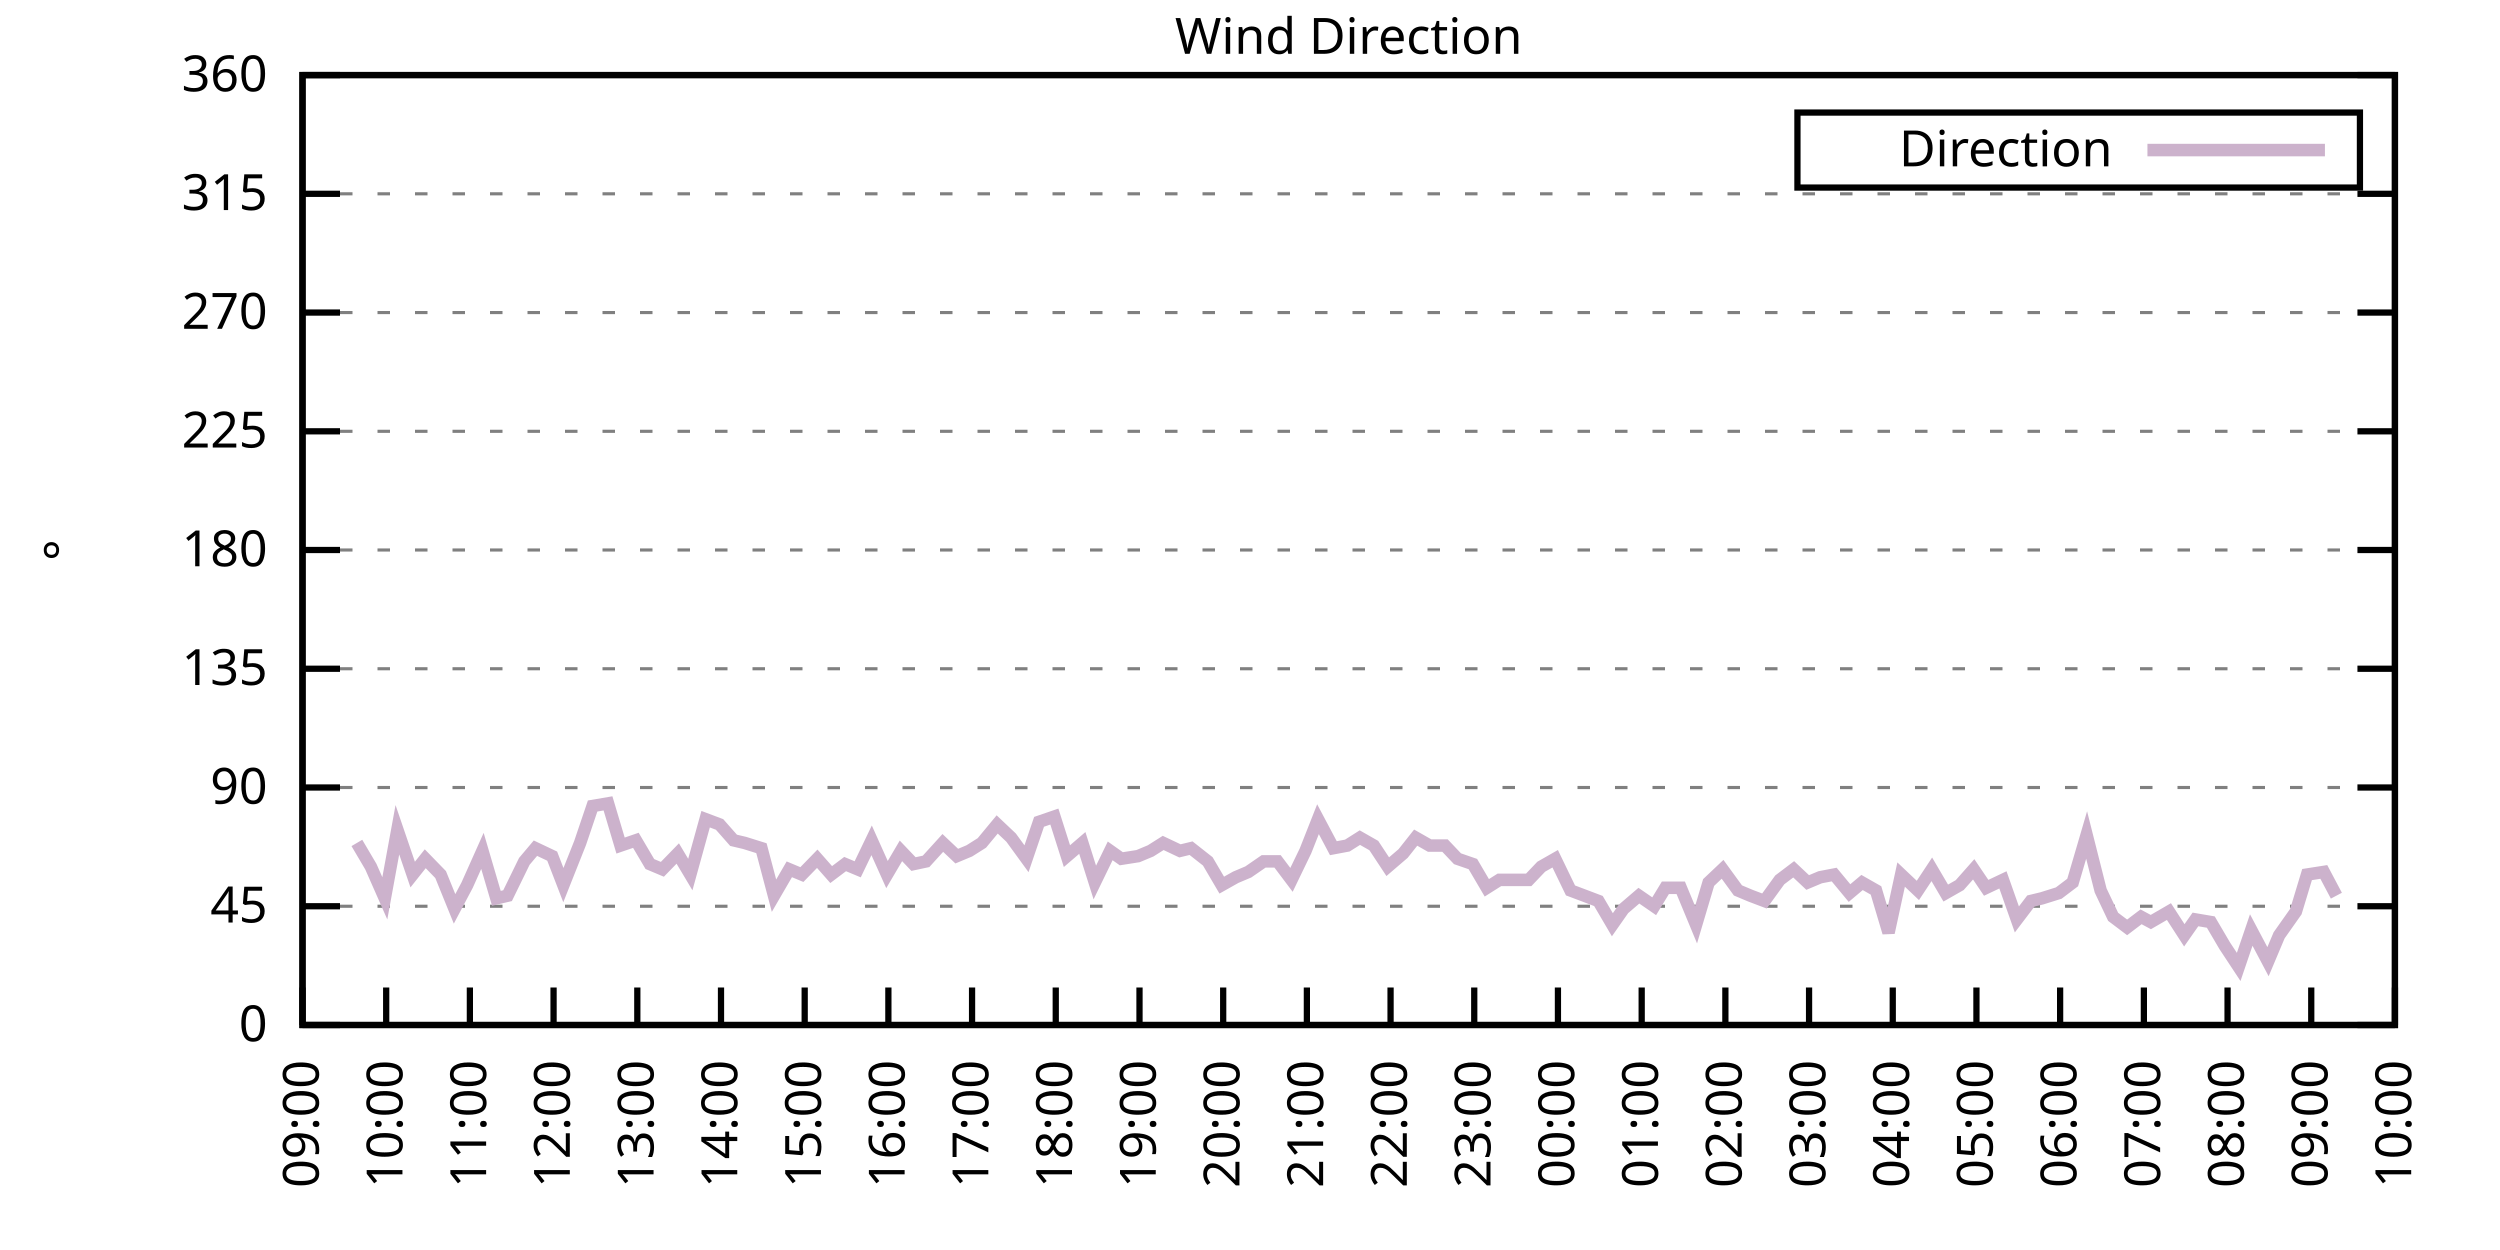
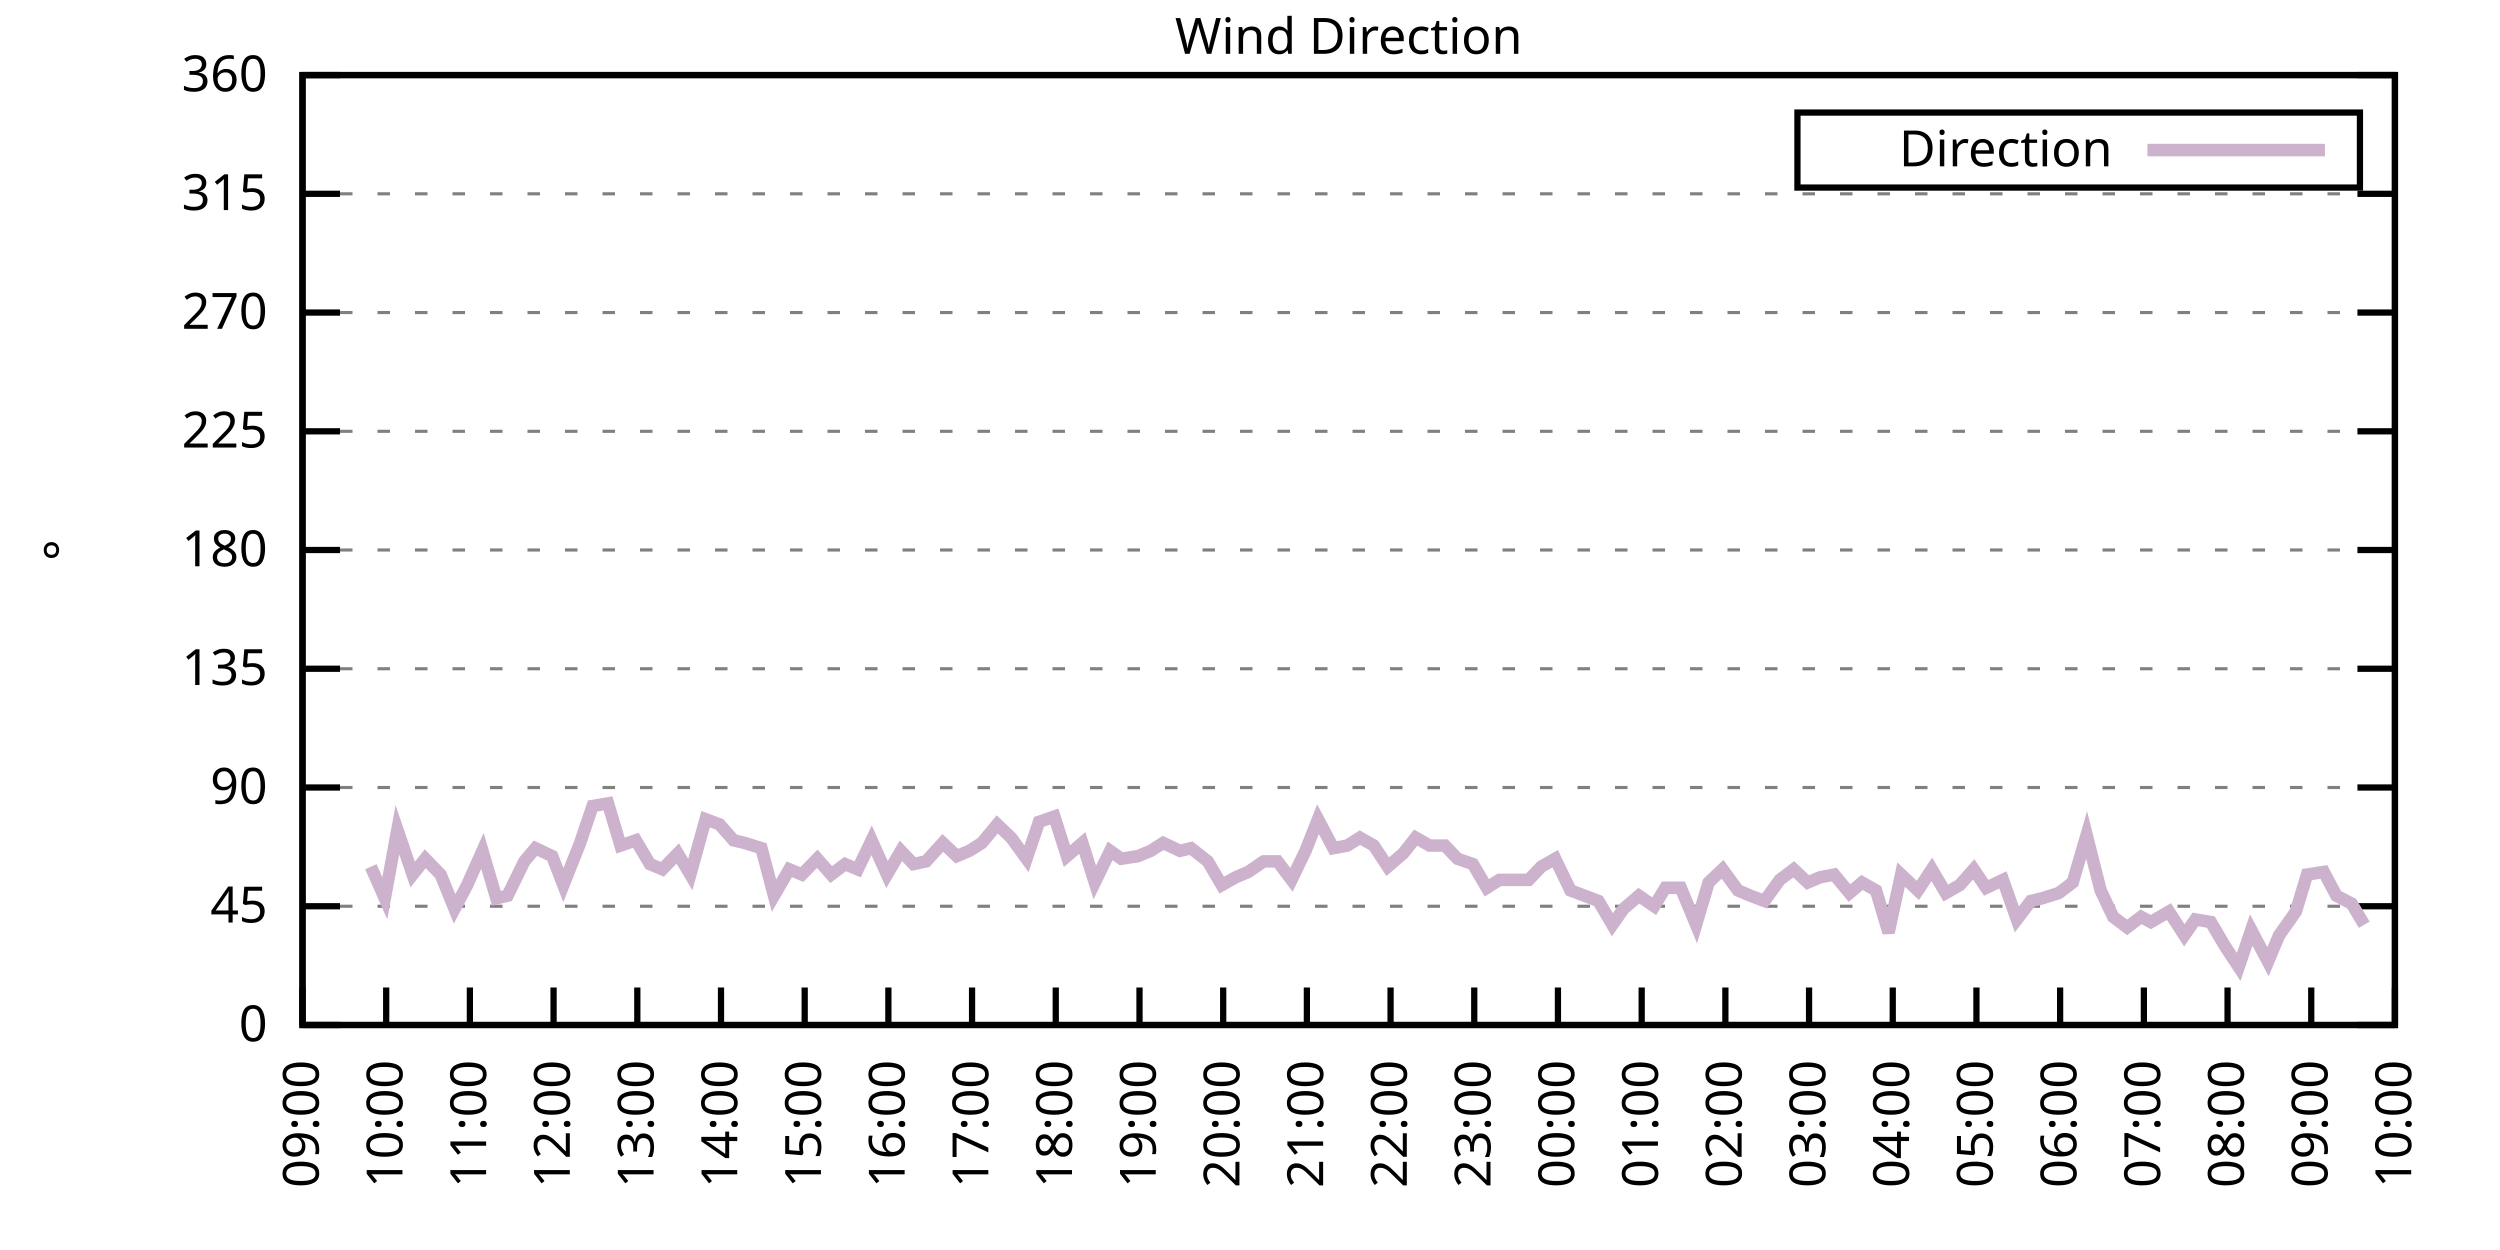
<svg xmlns="http://www.w3.org/2000/svg" xmlns:xlink="http://www.w3.org/1999/xlink" width="400" height="200" viewBox="0 0 400 200">
  <g id="gnuplot_canvas">
    <rect x="0" y="0" width="400" height="200" fill="none" />
    <defs>
      <circle id="gpDot" r="0.5" stroke-width="0.5" stroke="currentColor" />
      <path id="gpPt0" stroke-width="0.333" stroke="currentColor" d="M-1,0 h2 M0,-1 v2" />
      <path id="gpPt1" stroke-width="0.333" stroke="currentColor" d="M-1,-1 L1,1 M1,-1 L-1,1" />
      <path id="gpPt2" stroke-width="0.333" stroke="currentColor" d="M-1,0 L1,0 M0,-1 L0,1 M-1,-1 L1,1 M-1,1 L1,-1" />
      <rect id="gpPt3" stroke-width="0.333" stroke="currentColor" x="-1" y="-1" width="2" height="2" />
      <rect id="gpPt4" stroke-width="0.333" stroke="currentColor" fill="currentColor" x="-1" y="-1" width="2" height="2" />
      <circle id="gpPt5" stroke-width="0.333" stroke="currentColor" cx="0" cy="0" r="1" />
      <use xlink:href="#gpPt5" id="gpPt6" fill="currentColor" stroke="none" />
      <path id="gpPt7" stroke-width="0.333" stroke="currentColor" d="M0,-1.33 L-1.33,0.67 L1.33,0.67 z" />
      <use xlink:href="#gpPt7" id="gpPt8" fill="currentColor" stroke="none" />
      <use xlink:href="#gpPt7" id="gpPt9" stroke="currentColor" transform="rotate(180)" />
      <use xlink:href="#gpPt9" id="gpPt10" fill="currentColor" stroke="none" />
      <use xlink:href="#gpPt3" id="gpPt11" stroke="currentColor" transform="rotate(45)" />
      <use xlink:href="#gpPt11" id="gpPt12" fill="currentColor" stroke="none" />
      <path id="gpPt13" stroke-width="0.333" stroke="currentColor" d="M0,1.330 L1.265,0.411 L0.782,-1.067 L-0.782,-1.076 L-1.265,0.411 z" />
      <use xlink:href="#gpPt13" id="gpPt14" fill="currentColor" stroke="none" />
      <filter id="textbox" filterUnits="objectBoundingBox" x="0" y="0" height="1" width="1">
        <feFlood flood-color="white" flood-opacity="1" result="bgnd" />
        <feComposite in="SourceGraphic" in2="bgnd" operator="atop" />
      </filter>
      <filter id="greybox" filterUnits="objectBoundingBox" x="0" y="0" height="1" width="1">
        <feFlood flood-color="lightgrey" flood-opacity="1" result="grey" />
        <feComposite in="SourceGraphic" in2="grey" operator="atop" />
      </filter>
    </defs>
    <g fill="none" color="white" stroke="currentColor" stroke-width="1.00" stroke-linecap="butt" stroke-linejoin="miter">
</g>
    <g fill="none" color="black" stroke="currentColor" stroke-width="1.00" stroke-linecap="butt" stroke-linejoin="miter">
      <g stroke="none" shape-rendering="crispEdges">
        <polygon fill="rgb(255, 255, 255)" points="48.40,164.00 383.18,164.00 383.18,12.02 48.40,12.02 " />
      </g>
    </g>
    <g fill="none" color="black" stroke="currentColor" stroke-width="1.00" stroke-linecap="butt" stroke-linejoin="miter">
</g>
    <g fill="none" color="black" stroke="black" stroke-width="0.50" stroke-linecap="butt" stroke-linejoin="miter">
</g>
    <g fill="none" color="gray" stroke="currentColor" stroke-width="0.50" stroke-linecap="butt" stroke-linejoin="miter">
      <path stroke="gray" stroke-dasharray="2,4" class="gridline" d="M48.40,164.00 L383.19,164.00  " />
    </g>
    <g fill="none" color="gray" stroke="gray" stroke-width="1.00" stroke-linecap="butt" stroke-linejoin="miter">
</g>
    <g fill="none" color="black" stroke="currentColor" stroke-width="1.00" stroke-linecap="butt" stroke-linejoin="miter">
      <path stroke="black" d="M48.40,164.00 L54.40,164.00 M383.19,164.00 L377.19,164.00  " />
      <g transform="translate(42.80,166.60)" stroke="none" fill="black" font-family="Sans" font-size="8.00" text-anchor="end">
        <text>
          <tspan font-family="Sans"> 0</tspan>
        </text>
      </g>
    </g>
    <g fill="none" color="black" stroke="currentColor" stroke-width="1.00" stroke-linecap="butt" stroke-linejoin="miter">
</g>
    <g fill="none" color="black" stroke="black" stroke-width="0.50" stroke-linecap="butt" stroke-linejoin="miter">
</g>
    <g fill="none" color="gray" stroke="currentColor" stroke-width="0.50" stroke-linecap="butt" stroke-linejoin="miter">
      <path stroke="gray" stroke-dasharray="2,4" class="gridline" d="M48.40,145.00 L383.19,145.00  " />
    </g>
    <g fill="none" color="gray" stroke="gray" stroke-width="1.00" stroke-linecap="butt" stroke-linejoin="miter">
</g>
    <g fill="none" color="black" stroke="currentColor" stroke-width="1.00" stroke-linecap="butt" stroke-linejoin="miter">
      <path stroke="black" d="M48.40,145.00 L54.40,145.00 M383.19,145.00 L377.19,145.00  " />
      <g transform="translate(42.80,147.60)" stroke="none" fill="black" font-family="Sans" font-size="8.00" text-anchor="end">
        <text>
          <tspan font-family="Sans"> 45</tspan>
        </text>
      </g>
    </g>
    <g fill="none" color="black" stroke="currentColor" stroke-width="1.00" stroke-linecap="butt" stroke-linejoin="miter">
</g>
    <g fill="none" color="black" stroke="black" stroke-width="0.50" stroke-linecap="butt" stroke-linejoin="miter">
</g>
    <g fill="none" color="gray" stroke="currentColor" stroke-width="0.50" stroke-linecap="butt" stroke-linejoin="miter">
      <path stroke="gray" stroke-dasharray="2,4" class="gridline" d="M48.40,126.00 L383.19,126.00  " />
    </g>
    <g fill="none" color="gray" stroke="gray" stroke-width="1.00" stroke-linecap="butt" stroke-linejoin="miter">
</g>
    <g fill="none" color="black" stroke="currentColor" stroke-width="1.00" stroke-linecap="butt" stroke-linejoin="miter">
      <path stroke="black" d="M48.40,126.00 L54.40,126.00 M383.19,126.00 L377.19,126.00  " />
      <g transform="translate(42.80,128.60)" stroke="none" fill="black" font-family="Sans" font-size="8.00" text-anchor="end">
        <text>
          <tspan font-family="Sans"> 90</tspan>
        </text>
      </g>
    </g>
    <g fill="none" color="black" stroke="currentColor" stroke-width="1.00" stroke-linecap="butt" stroke-linejoin="miter">
</g>
    <g fill="none" color="black" stroke="black" stroke-width="0.50" stroke-linecap="butt" stroke-linejoin="miter">
</g>
    <g fill="none" color="gray" stroke="currentColor" stroke-width="0.50" stroke-linecap="butt" stroke-linejoin="miter">
      <path stroke="gray" stroke-dasharray="2,4" class="gridline" d="M48.40,107.00 L383.19,107.00  " />
    </g>
    <g fill="none" color="gray" stroke="gray" stroke-width="1.00" stroke-linecap="butt" stroke-linejoin="miter">
</g>
    <g fill="none" color="black" stroke="currentColor" stroke-width="1.00" stroke-linecap="butt" stroke-linejoin="miter">
      <path stroke="black" d="M48.40,107.00 L54.40,107.00 M383.19,107.00 L377.19,107.00  " />
      <g transform="translate(42.80,109.60)" stroke="none" fill="black" font-family="Sans" font-size="8.00" text-anchor="end">
        <text>
          <tspan font-family="Sans"> 135</tspan>
        </text>
      </g>
    </g>
    <g fill="none" color="black" stroke="currentColor" stroke-width="1.00" stroke-linecap="butt" stroke-linejoin="miter">
</g>
    <g fill="none" color="black" stroke="black" stroke-width="0.50" stroke-linecap="butt" stroke-linejoin="miter">
</g>
    <g fill="none" color="gray" stroke="currentColor" stroke-width="0.50" stroke-linecap="butt" stroke-linejoin="miter">
      <path stroke="gray" stroke-dasharray="2,4" class="gridline" d="M48.40,88.00 L383.19,88.00  " />
    </g>
    <g fill="none" color="gray" stroke="gray" stroke-width="1.00" stroke-linecap="butt" stroke-linejoin="miter">
</g>
    <g fill="none" color="black" stroke="currentColor" stroke-width="1.00" stroke-linecap="butt" stroke-linejoin="miter">
      <path stroke="black" d="M48.40,88.00 L54.40,88.00 M383.19,88.00 L377.19,88.00  " />
      <g transform="translate(42.80,90.60)" stroke="none" fill="black" font-family="Sans" font-size="8.00" text-anchor="end">
        <text>
          <tspan font-family="Sans"> 180</tspan>
        </text>
      </g>
    </g>
    <g fill="none" color="black" stroke="currentColor" stroke-width="1.00" stroke-linecap="butt" stroke-linejoin="miter">
</g>
    <g fill="none" color="black" stroke="black" stroke-width="0.50" stroke-linecap="butt" stroke-linejoin="miter">
</g>
    <g fill="none" color="gray" stroke="currentColor" stroke-width="0.50" stroke-linecap="butt" stroke-linejoin="miter">
      <path stroke="gray" stroke-dasharray="2,4" class="gridline" d="M48.40,69.01 L383.19,69.01  " />
    </g>
    <g fill="none" color="gray" stroke="gray" stroke-width="1.00" stroke-linecap="butt" stroke-linejoin="miter">
</g>
    <g fill="none" color="black" stroke="currentColor" stroke-width="1.00" stroke-linecap="butt" stroke-linejoin="miter">
      <path stroke="black" d="M48.40,69.01 L54.40,69.01 M383.19,69.01 L377.19,69.01  " />
      <g transform="translate(42.80,71.61)" stroke="none" fill="black" font-family="Sans" font-size="8.00" text-anchor="end">
        <text>
          <tspan font-family="Sans"> 225</tspan>
        </text>
      </g>
    </g>
    <g fill="none" color="black" stroke="currentColor" stroke-width="1.00" stroke-linecap="butt" stroke-linejoin="miter">
</g>
    <g fill="none" color="black" stroke="black" stroke-width="0.50" stroke-linecap="butt" stroke-linejoin="miter">
</g>
    <g fill="none" color="gray" stroke="currentColor" stroke-width="0.50" stroke-linecap="butt" stroke-linejoin="miter">
      <path stroke="gray" stroke-dasharray="2,4" class="gridline" d="M48.40,50.01 L383.19,50.01  " />
    </g>
    <g fill="none" color="gray" stroke="gray" stroke-width="1.00" stroke-linecap="butt" stroke-linejoin="miter">
</g>
    <g fill="none" color="black" stroke="currentColor" stroke-width="1.00" stroke-linecap="butt" stroke-linejoin="miter">
      <path stroke="black" d="M48.40,50.01 L54.40,50.01 M383.19,50.01 L377.19,50.01  " />
      <g transform="translate(42.80,52.61)" stroke="none" fill="black" font-family="Sans" font-size="8.00" text-anchor="end">
        <text>
          <tspan font-family="Sans"> 270</tspan>
        </text>
      </g>
    </g>
    <g fill="none" color="black" stroke="currentColor" stroke-width="1.00" stroke-linecap="butt" stroke-linejoin="miter">
</g>
    <g fill="none" color="black" stroke="black" stroke-width="0.50" stroke-linecap="butt" stroke-linejoin="miter">
</g>
    <g fill="none" color="gray" stroke="currentColor" stroke-width="0.50" stroke-linecap="butt" stroke-linejoin="miter">
      <path stroke="gray" stroke-dasharray="2,4" class="gridline" d="M48.40,31.01 L383.19,31.01  " />
    </g>
    <g fill="none" color="gray" stroke="gray" stroke-width="1.00" stroke-linecap="butt" stroke-linejoin="miter">
</g>
    <g fill="none" color="black" stroke="currentColor" stroke-width="1.00" stroke-linecap="butt" stroke-linejoin="miter">
      <path stroke="black" d="M48.40,31.01 L54.40,31.01 M383.19,31.01 L377.19,31.01  " />
      <g transform="translate(42.80,33.61)" stroke="none" fill="black" font-family="Sans" font-size="8.00" text-anchor="end">
        <text>
          <tspan font-family="Sans"> 315</tspan>
        </text>
      </g>
    </g>
    <g fill="none" color="black" stroke="currentColor" stroke-width="1.00" stroke-linecap="butt" stroke-linejoin="miter">
</g>
    <g fill="none" color="black" stroke="black" stroke-width="0.50" stroke-linecap="butt" stroke-linejoin="miter">
</g>
    <g fill="none" color="gray" stroke="currentColor" stroke-width="0.50" stroke-linecap="butt" stroke-linejoin="miter">
      <path stroke="gray" stroke-dasharray="2,4" class="gridline" d="M48.40,12.01 L383.19,12.01  " />
    </g>
    <g fill="none" color="gray" stroke="gray" stroke-width="1.00" stroke-linecap="butt" stroke-linejoin="miter">
</g>
    <g fill="none" color="black" stroke="currentColor" stroke-width="1.00" stroke-linecap="butt" stroke-linejoin="miter">
      <path stroke="black" d="M48.40,12.01 L54.40,12.01 M383.19,12.01 L377.19,12.01  " />
      <g transform="translate(42.80,14.61)" stroke="none" fill="black" font-family="Sans" font-size="8.00" text-anchor="end">
        <text>
          <tspan font-family="Sans"> 360</tspan>
        </text>
      </g>
    </g>
    <g fill="none" color="black" stroke="currentColor" stroke-width="1.00" stroke-linecap="butt" stroke-linejoin="miter">
      <path stroke="black" d="M48.40,164.00 L48.40,158.00  " />
      <g transform="translate(51.00,169.60) rotate(270.00)" stroke="none" fill="black" font-family="Sans" font-size="8.00" text-anchor="end">
        <text>
          <tspan font-family="Sans">09:00</tspan>
        </text>
      </g>
    </g>
    <g fill="none" color="black" stroke="currentColor" stroke-width="1.00" stroke-linecap="butt" stroke-linejoin="miter">
      <path stroke="black" d="M61.79,164.00 L61.79,158.00  " />
      <g transform="translate(64.39,169.60) rotate(270.00)" stroke="none" fill="black" font-family="Sans" font-size="8.00" text-anchor="end">
        <text>
          <tspan font-family="Sans">10:00</tspan>
        </text>
      </g>
    </g>
    <g fill="none" color="black" stroke="currentColor" stroke-width="1.00" stroke-linecap="butt" stroke-linejoin="miter">
      <path stroke="black" d="M75.18,164.00 L75.18,158.00  " />
      <g transform="translate(77.78,169.60) rotate(270.00)" stroke="none" fill="black" font-family="Sans" font-size="8.00" text-anchor="end">
        <text>
          <tspan font-family="Sans">11:00</tspan>
        </text>
      </g>
    </g>
    <g fill="none" color="black" stroke="currentColor" stroke-width="1.00" stroke-linecap="butt" stroke-linejoin="miter">
      <path stroke="black" d="M88.57,164.00 L88.57,158.00  " />
      <g transform="translate(91.17,169.60) rotate(270.00)" stroke="none" fill="black" font-family="Sans" font-size="8.00" text-anchor="end">
        <text>
          <tspan font-family="Sans">12:00</tspan>
        </text>
      </g>
    </g>
    <g fill="none" color="black" stroke="currentColor" stroke-width="1.00" stroke-linecap="butt" stroke-linejoin="miter">
      <path stroke="black" d="M101.97,164.00 L101.97,158.00  " />
      <g transform="translate(104.57,169.60) rotate(270.00)" stroke="none" fill="black" font-family="Sans" font-size="8.00" text-anchor="end">
        <text>
          <tspan font-family="Sans">13:00</tspan>
        </text>
      </g>
    </g>
    <g fill="none" color="black" stroke="currentColor" stroke-width="1.00" stroke-linecap="butt" stroke-linejoin="miter">
      <path stroke="black" d="M115.36,164.00 L115.36,158.00  " />
      <g transform="translate(117.96,169.60) rotate(270.00)" stroke="none" fill="black" font-family="Sans" font-size="8.00" text-anchor="end">
        <text>
          <tspan font-family="Sans">14:00</tspan>
        </text>
      </g>
    </g>
    <g fill="none" color="black" stroke="currentColor" stroke-width="1.00" stroke-linecap="butt" stroke-linejoin="miter">
      <path stroke="black" d="M128.75,164.00 L128.75,158.00  " />
      <g transform="translate(131.35,169.60) rotate(270.00)" stroke="none" fill="black" font-family="Sans" font-size="8.00" text-anchor="end">
        <text>
          <tspan font-family="Sans">15:00</tspan>
        </text>
      </g>
    </g>
    <g fill="none" color="black" stroke="currentColor" stroke-width="1.00" stroke-linecap="butt" stroke-linejoin="miter">
      <path stroke="black" d="M142.14,164.00 L142.14,158.00  " />
      <g transform="translate(144.74,169.60) rotate(270.00)" stroke="none" fill="black" font-family="Sans" font-size="8.00" text-anchor="end">
        <text>
          <tspan font-family="Sans">16:00</tspan>
        </text>
      </g>
    </g>
    <g fill="none" color="black" stroke="currentColor" stroke-width="1.00" stroke-linecap="butt" stroke-linejoin="miter">
      <path stroke="black" d="M155.53,164.00 L155.53,158.00  " />
      <g transform="translate(158.13,169.60) rotate(270.00)" stroke="none" fill="black" font-family="Sans" font-size="8.00" text-anchor="end">
        <text>
          <tspan font-family="Sans">17:00</tspan>
        </text>
      </g>
    </g>
    <g fill="none" color="black" stroke="currentColor" stroke-width="1.00" stroke-linecap="butt" stroke-linejoin="miter">
      <path stroke="black" d="M168.92,164.00 L168.92,158.00  " />
      <g transform="translate(171.52,169.60) rotate(270.00)" stroke="none" fill="black" font-family="Sans" font-size="8.00" text-anchor="end">
        <text>
          <tspan font-family="Sans">18:00</tspan>
        </text>
      </g>
    </g>
    <g fill="none" color="black" stroke="currentColor" stroke-width="1.00" stroke-linecap="butt" stroke-linejoin="miter">
      <path stroke="black" d="M182.32,164.00 L182.32,158.00  " />
      <g transform="translate(184.92,169.60) rotate(270.00)" stroke="none" fill="black" font-family="Sans" font-size="8.00" text-anchor="end">
        <text>
          <tspan font-family="Sans">19:00</tspan>
        </text>
      </g>
    </g>
    <g fill="none" color="black" stroke="currentColor" stroke-width="1.00" stroke-linecap="butt" stroke-linejoin="miter">
      <path stroke="black" d="M195.71,164.00 L195.71,158.00  " />
      <g transform="translate(198.31,169.60) rotate(270.00)" stroke="none" fill="black" font-family="Sans" font-size="8.00" text-anchor="end">
        <text>
          <tspan font-family="Sans">20:00</tspan>
        </text>
      </g>
    </g>
    <g fill="none" color="black" stroke="currentColor" stroke-width="1.00" stroke-linecap="butt" stroke-linejoin="miter">
      <path stroke="black" d="M209.10,164.00 L209.10,158.00  " />
      <g transform="translate(211.70,169.60) rotate(270.00)" stroke="none" fill="black" font-family="Sans" font-size="8.00" text-anchor="end">
        <text>
          <tspan font-family="Sans">21:00</tspan>
        </text>
      </g>
    </g>
    <g fill="none" color="black" stroke="currentColor" stroke-width="1.00" stroke-linecap="butt" stroke-linejoin="miter">
      <path stroke="black" d="M222.49,164.00 L222.49,158.00  " />
      <g transform="translate(225.09,169.60) rotate(270.00)" stroke="none" fill="black" font-family="Sans" font-size="8.00" text-anchor="end">
        <text>
          <tspan font-family="Sans">22:00</tspan>
        </text>
      </g>
    </g>
    <g fill="none" color="black" stroke="currentColor" stroke-width="1.00" stroke-linecap="butt" stroke-linejoin="miter">
      <path stroke="black" d="M235.88,164.00 L235.88,158.00  " />
      <g transform="translate(238.48,169.60) rotate(270.00)" stroke="none" fill="black" font-family="Sans" font-size="8.00" text-anchor="end">
        <text>
          <tspan font-family="Sans">23:00</tspan>
        </text>
      </g>
    </g>
    <g fill="none" color="black" stroke="currentColor" stroke-width="1.00" stroke-linecap="butt" stroke-linejoin="miter">
      <path stroke="black" d="M249.27,164.00 L249.27,158.00  " />
      <g transform="translate(251.87,169.60) rotate(270.00)" stroke="none" fill="black" font-family="Sans" font-size="8.00" text-anchor="end">
        <text>
          <tspan font-family="Sans">00:00</tspan>
        </text>
      </g>
    </g>
    <g fill="none" color="black" stroke="currentColor" stroke-width="1.00" stroke-linecap="butt" stroke-linejoin="miter">
      <path stroke="black" d="M262.67,164.00 L262.67,158.00  " />
      <g transform="translate(265.27,169.60) rotate(270.00)" stroke="none" fill="black" font-family="Sans" font-size="8.00" text-anchor="end">
        <text>
          <tspan font-family="Sans">01:00</tspan>
        </text>
      </g>
    </g>
    <g fill="none" color="black" stroke="currentColor" stroke-width="1.00" stroke-linecap="butt" stroke-linejoin="miter">
      <path stroke="black" d="M276.06,164.00 L276.06,158.00  " />
      <g transform="translate(278.66,169.60) rotate(270.00)" stroke="none" fill="black" font-family="Sans" font-size="8.00" text-anchor="end">
        <text>
          <tspan font-family="Sans">02:00</tspan>
        </text>
      </g>
    </g>
    <g fill="none" color="black" stroke="currentColor" stroke-width="1.00" stroke-linecap="butt" stroke-linejoin="miter">
      <path stroke="black" d="M289.45,164.00 L289.45,158.00  " />
      <g transform="translate(292.05,169.60) rotate(270.00)" stroke="none" fill="black" font-family="Sans" font-size="8.00" text-anchor="end">
        <text>
          <tspan font-family="Sans">03:00</tspan>
        </text>
      </g>
    </g>
    <g fill="none" color="black" stroke="currentColor" stroke-width="1.00" stroke-linecap="butt" stroke-linejoin="miter">
      <path stroke="black" d="M302.84,164.00 L302.84,158.00  " />
      <g transform="translate(305.44,169.60) rotate(270.00)" stroke="none" fill="black" font-family="Sans" font-size="8.00" text-anchor="end">
        <text>
          <tspan font-family="Sans">04:00</tspan>
        </text>
      </g>
    </g>
    <g fill="none" color="black" stroke="currentColor" stroke-width="1.00" stroke-linecap="butt" stroke-linejoin="miter">
      <path stroke="black" d="M316.23,164.00 L316.23,158.00  " />
      <g transform="translate(318.83,169.60) rotate(270.00)" stroke="none" fill="black" font-family="Sans" font-size="8.00" text-anchor="end">
        <text>
          <tspan font-family="Sans">05:00</tspan>
        </text>
      </g>
    </g>
    <g fill="none" color="black" stroke="currentColor" stroke-width="1.00" stroke-linecap="butt" stroke-linejoin="miter">
      <path stroke="black" d="M329.62,164.00 L329.62,158.00  " />
      <g transform="translate(332.22,169.60) rotate(270.00)" stroke="none" fill="black" font-family="Sans" font-size="8.00" text-anchor="end">
        <text>
          <tspan font-family="Sans">06:00</tspan>
        </text>
      </g>
    </g>
    <g fill="none" color="black" stroke="currentColor" stroke-width="1.00" stroke-linecap="butt" stroke-linejoin="miter">
      <path stroke="black" d="M343.02,164.00 L343.02,158.00  " />
      <g transform="translate(345.62,169.60) rotate(270.00)" stroke="none" fill="black" font-family="Sans" font-size="8.00" text-anchor="end">
        <text>
          <tspan font-family="Sans">07:00</tspan>
        </text>
      </g>
    </g>
    <g fill="none" color="black" stroke="currentColor" stroke-width="1.00" stroke-linecap="butt" stroke-linejoin="miter">
      <path stroke="black" d="M356.41,164.00 L356.41,158.00  " />
      <g transform="translate(359.01,169.60) rotate(270.00)" stroke="none" fill="black" font-family="Sans" font-size="8.00" text-anchor="end">
        <text>
          <tspan font-family="Sans">08:00</tspan>
        </text>
      </g>
    </g>
    <g fill="none" color="black" stroke="currentColor" stroke-width="1.00" stroke-linecap="butt" stroke-linejoin="miter">
      <path stroke="black" d="M369.80,164.00 L369.80,158.00  " />
      <g transform="translate(372.40,169.60) rotate(270.00)" stroke="none" fill="black" font-family="Sans" font-size="8.00" text-anchor="end">
        <text>
          <tspan font-family="Sans">09:00</tspan>
        </text>
      </g>
    </g>
    <g fill="none" color="black" stroke="currentColor" stroke-width="1.00" stroke-linecap="butt" stroke-linejoin="miter">
      <path stroke="black" d="M383.19,164.00 L383.19,158.00  " />
      <g transform="translate(385.79,169.60) rotate(270.00)" stroke="none" fill="black" font-family="Sans" font-size="8.00" text-anchor="end">
        <text>
          <tspan font-family="Sans">10:00</tspan>
        </text>
      </g>
    </g>
    <g fill="none" color="black" stroke="currentColor" stroke-width="1.00" stroke-linecap="butt" stroke-linejoin="miter">
</g>
    <g fill="none" color="black" stroke="currentColor" stroke-width="1.00" stroke-linecap="butt" stroke-linejoin="miter">
      <path stroke="black" d="M48.40,12.01 L48.40,164.00 L383.19,164.00 L383.19,12.01 L48.40,12.01 Z  " />
    </g>
    <g fill="none" color="black" stroke="currentColor" stroke-width="1.00" stroke-linecap="butt" stroke-linejoin="miter">
</g>
    <g fill="none" color="black" stroke="currentColor" stroke-width="1.00" stroke-linecap="butt" stroke-linejoin="miter">
      <path stroke="black" d="M287.59,30.01 L287.59,18.01 L377.59,18.01 L377.59,30.01 L287.59,30.01 Z  " />
    </g>
    <g id="Wind_direction_plot_1">
      <g fill="none" color="white" stroke="black" stroke-width="2.00" stroke-linecap="butt" stroke-linejoin="miter">
</g>
      <g fill="none" color="black" stroke="currentColor" stroke-width="2.00" stroke-linecap="butt" stroke-linejoin="miter">
        <g transform="translate(337.99,26.61)" stroke="none" fill="black" font-family="Sans" font-size="8.00" text-anchor="end">
          <text>
            <tspan font-family="Sans">Direction</tspan>
          </text>
        </g>
      </g>
      <g fill="none" color="black" stroke="currentColor" stroke-width="2.00" stroke-linecap="butt" stroke-linejoin="miter">
-         <path stroke="rgb(204, 178, 204)" d="M343.59,24.01 L371.99,24.01 M57.10,134.87 L59.34,138.67 L61.57,143.73 L63.58,132.76 L66.03,139.93 L68.04,137.40   L70.50,139.93 L72.73,145.42 L74.74,141.62 L77.19,136.14 L79.42,143.73 L81.21,143.31 L83.89,137.82 L85.67,135.71   L88.35,136.98 L90.14,141.62 L92.82,134.87 L94.82,128.96 L97.28,128.54 L99.29,135.29 L101.74,134.45 L103.98,138.25   L105.98,139.09 L108.44,136.56 L110.45,139.93 L112.90,131.07 L115.13,131.91 L117.37,134.45 L119.15,134.87 L121.83,135.71   L123.84,143.31 L126.29,139.09 L128.30,139.93 L130.76,137.40 L132.99,139.93 L135.22,138.25 L137.23,139.09 L139.46,134.45   L141.92,139.93 L144.15,136.14 L146.16,138.25 L148.17,137.82 L150.85,134.87 L153.08,136.98 L155.09,136.14 L157.10,134.87   L159.55,131.91 L161.78,134.02 L164.24,137.40 L166.25,131.49 L168.70,130.65 L170.71,136.98 L173.17,134.87 L175.17,141.20   L177.63,136.14 L179.41,137.40 L182.09,136.98 L184.10,136.14 L186.11,134.87 L188.79,136.14 L190.57,135.71 L193.25,137.82   L195.48,141.62 L197.72,140.36 L199.73,139.51 L202.18,137.82 L204.41,137.82 L206.64,140.78 L208.88,136.14 L210.88,131.07   L213.34,135.71 L215.57,135.29 L217.58,134.02 L219.81,135.29 L222.04,138.67 L224.50,136.56 L226.51,134.02 L228.74,135.29   L231.20,135.29 L233.20,137.40 L235.66,138.25 L237.89,142.05 L239.90,140.78 L242.36,140.78 L244.59,140.78 L246.60,138.67   L248.83,137.40 L251.28,142.47 L253.51,143.31 L255.75,144.16 L257.98,147.96 L259.76,145.42 L262.22,143.31 L264.67,145.00   L266.46,142.05 L268.92,142.05 L271.37,147.96 L273.38,141.20 L275.61,139.09 L278.07,142.47 L280.07,143.31 L282.31,144.16   L284.76,140.78 L286.99,139.09 L289.23,141.20 L291.23,140.36 L293.47,139.93 L295.92,142.89 L297.93,141.20 L300.16,142.47   L302.17,149.22 L304.18,139.93 L306.86,142.47 L309.09,139.09 L311.32,142.89 L313.55,141.62 L315.79,139.09 L317.79,142.05   L320.47,140.78 L322.70,147.11 L324.94,144.16 L326.72,143.73 L329.40,142.89 L331.63,141.20 L333.86,133.60 L336.10,142.47   L338.10,146.69 L340.34,148.38 L342.57,146.69 L344.13,147.53 L347.03,145.85 L349.49,149.65 L351.27,147.11 L353.73,147.53   L355.96,151.33 L358.19,154.71 L360.20,148.80 L362.88,153.87 L364.66,149.65 L367.34,145.85 L369.13,139.93 L371.81,139.51   L373.82,143.31  " />
+         <path stroke="rgb(204, 178, 204)" d="M343.59,24.01 L371.99,24.01 M59.34,138.67 L61.57,143.73 L63.58,132.76 L66.03,139.93 L68.04,137.40 L70.50,139.93   L72.73,145.42 L74.74,141.62 L77.19,136.14 L79.42,143.73 L81.21,143.31 L83.89,137.82 L85.67,135.71 L88.35,136.98   L90.14,141.62 L92.82,134.87 L94.82,128.96 L97.28,128.54 L99.29,135.29 L101.74,134.45 L103.98,138.25 L105.98,139.09   L108.44,136.56 L110.45,139.93 L112.90,131.07 L115.13,131.91 L117.37,134.45 L119.15,134.87 L121.83,135.71 L123.84,143.31   L126.29,139.09 L128.30,139.93 L130.76,137.40 L132.99,139.93 L135.22,138.25 L137.23,139.09 L139.46,134.45 L141.92,139.93   L144.15,136.14 L146.16,138.25 L148.17,137.82 L150.85,134.87 L153.08,136.98 L155.09,136.14 L157.10,134.87 L159.55,131.91   L161.78,134.02 L164.24,137.40 L166.25,131.49 L168.70,130.65 L170.71,136.98 L173.17,134.87 L175.17,141.20 L177.63,136.14   L179.41,137.40 L182.09,136.98 L184.10,136.14 L186.11,134.87 L188.79,136.14 L190.57,135.71 L193.25,137.82 L195.48,141.62   L197.72,140.36 L199.73,139.51 L202.18,137.82 L204.41,137.82 L206.64,140.78 L208.88,136.14 L210.88,131.07 L213.34,135.71   L215.57,135.29 L217.58,134.02 L219.81,135.29 L222.04,138.67 L224.50,136.56 L226.51,134.02 L228.74,135.29 L231.20,135.29   L233.20,137.40 L235.66,138.25 L237.89,142.05 L239.90,140.78 L242.36,140.78 L244.59,140.78 L246.60,138.67 L248.83,137.40   L251.28,142.47 L253.51,143.31 L255.75,144.16 L257.98,147.96 L259.76,145.42 L262.22,143.31 L264.67,145.00 L266.46,142.05   L268.92,142.05 L271.37,147.96 L273.38,141.20 L275.61,139.09 L278.07,142.47 L280.07,143.31 L282.31,144.16 L284.76,140.78   L286.99,139.09 L289.23,141.20 L291.23,140.36 L293.47,139.93 L295.92,142.89 L297.93,141.20 L300.16,142.47 L302.17,149.22   L304.18,139.93 L306.86,142.47 L309.09,139.09 L311.32,142.89 L313.55,141.62 L315.79,139.09 L317.79,142.05 L320.47,140.78   L322.70,147.11 L324.94,144.16 L326.72,143.73 L329.40,142.89 L331.63,141.20 L333.86,133.60 L336.10,142.47 L338.10,146.69   L340.34,148.38 L342.57,146.69 L344.13,147.53 L347.03,145.85 L349.49,149.65 L351.27,147.11 L353.73,147.53 L355.96,151.33   L358.19,154.71 L360.20,148.80 L362.88,153.87 L364.66,149.65 L367.34,145.85 L369.13,139.93 L371.81,139.51 L373.82,143.31   L376.27,144.58 L378.28,147.96  " />
      </g>
    </g>
    <g fill="none" color="black" stroke="currentColor" stroke-width="2.00" stroke-linecap="butt" stroke-linejoin="miter">
</g>
    <g fill="none" color="black" stroke="black" stroke-width="1.00" stroke-linecap="butt" stroke-linejoin="miter">
</g>
    <g fill="none" color="black" stroke="currentColor" stroke-width="1.00" stroke-linecap="butt" stroke-linejoin="miter">
      <path stroke="black" d="M48.40,12.01 L48.40,164.00 L383.19,164.00 L383.19,12.01 L48.40,12.01 Z  " />
      <g transform="translate(12.80,88.01) rotate(270.00)" stroke="none" fill="black" font-family="Sans" font-size="8.00" text-anchor="middle">
        <text>
          <tspan font-family="Sans">°</tspan>
        </text>
      </g>
    </g>
    <g fill="none" color="black" stroke="currentColor" stroke-width="1.00" stroke-linecap="butt" stroke-linejoin="miter">
</g>
    <g fill="none" color="black" stroke="currentColor" stroke-width="1.00" stroke-linecap="butt" stroke-linejoin="miter">
      <g transform="translate(215.79,8.61)" stroke="none" fill="black" font-family="Sans" font-size="8.00" text-anchor="middle">
        <text>
          <tspan font-family="Sans">Wind Direction</tspan>
        </text>
      </g>
    </g>
    <g fill="none" color="black" stroke="currentColor" stroke-width="1.00" stroke-linecap="butt" stroke-linejoin="miter">
</g>
  </g>
</svg>
